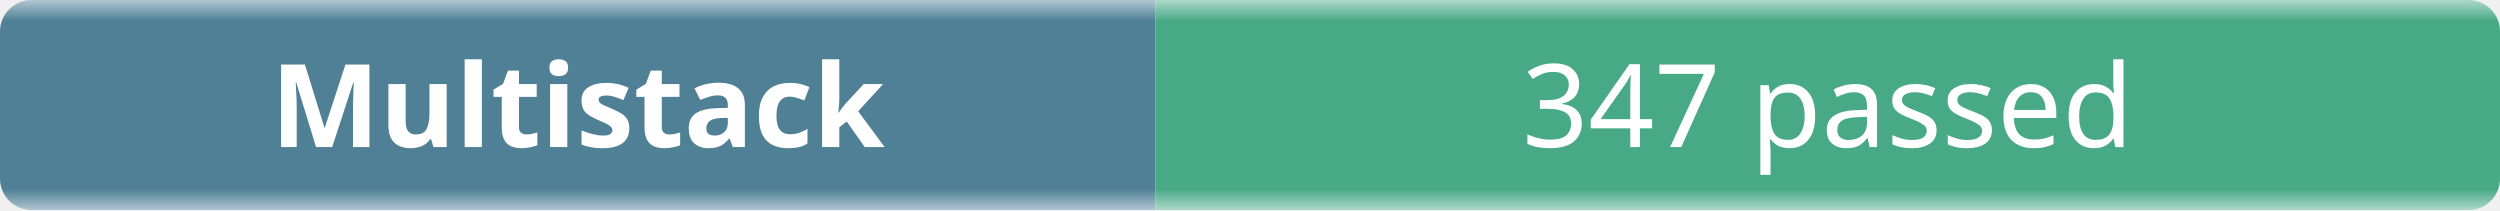
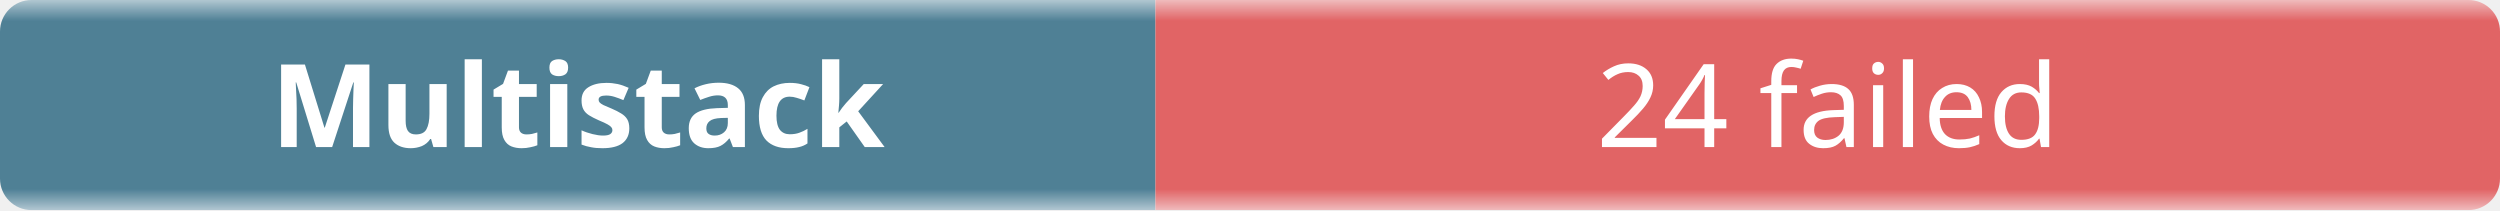
- <svg xmlns="http://www.w3.org/2000/svg" width="238" height="20" role="img" aria-label="Multistack: 347 passed">
+ <svg xmlns="http://www.w3.org/2000/svg" width="238" height="20" role="img" aria-label="Multistack: 24 failed">
  <linearGradient id="b" x2="0" y2="100%">
    <stop offset="0" stop-color="#f8fafc" stop-opacity=".7" />
    <stop offset=".1" stop-color="#eef2f7" stop-opacity=".3" />
    <stop offset=".9" stop-color="#eef2f7" stop-opacity=".3" />
    <stop offset="1" stop-color="#f8fafc" stop-opacity=".7" />
  </linearGradient>
  <mask id="m">
    <rect width="238" height="20" rx="3" fill="#fff" />
  </mask>
  <g mask="url(#m)">
    <rect width="110" height="20" fill="#0b4f6c" />
-     <rect x="110" width="128" height="20" fill="#008a56" />
+     <rect x="110" width="128" height="20" fill="#dc2626" />
    <rect width="238" height="20" fill="url(#b)" />
  </g>
  <g fill="#fff" text-anchor="middle" font-family="ui-sans-serif,system-ui,sans-serif" font-size="11">
    <text x="55" y="14" font-weight="600">Multistack</text>
-     <text x="174" y="14">347 passed</text>
+     <text x="174" y="14">24 failed</text>
  </g>
</svg>
